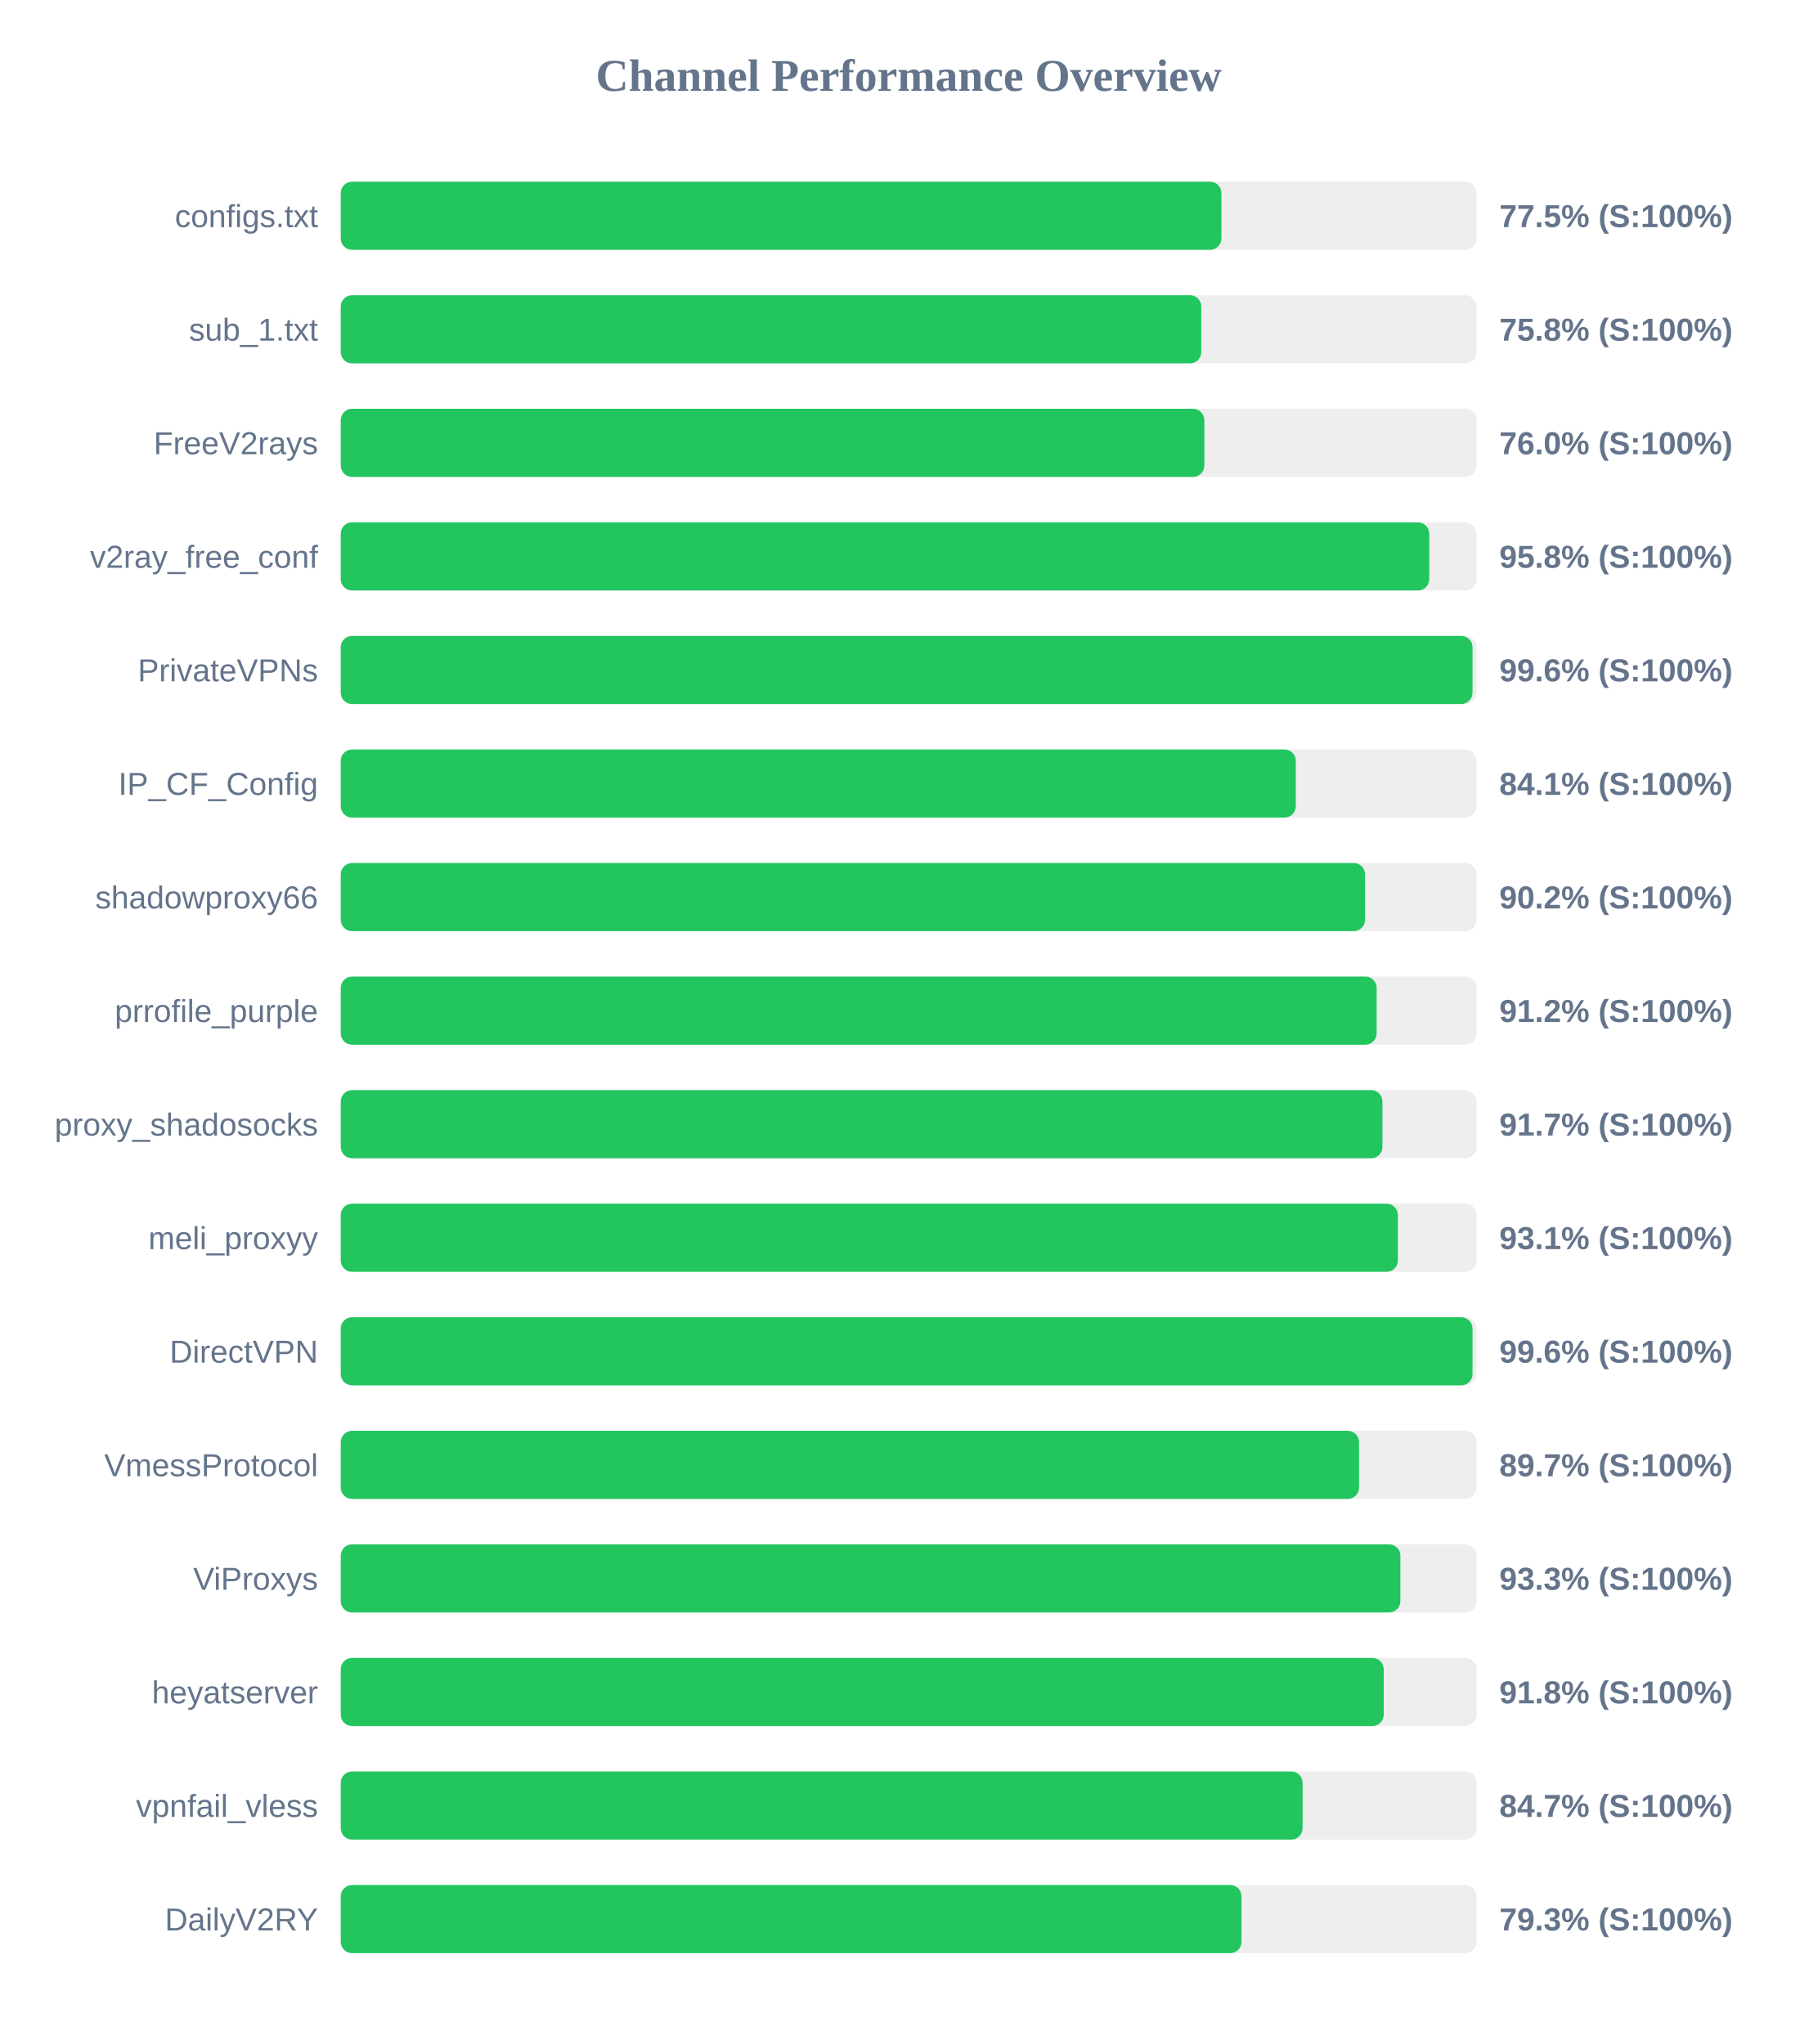
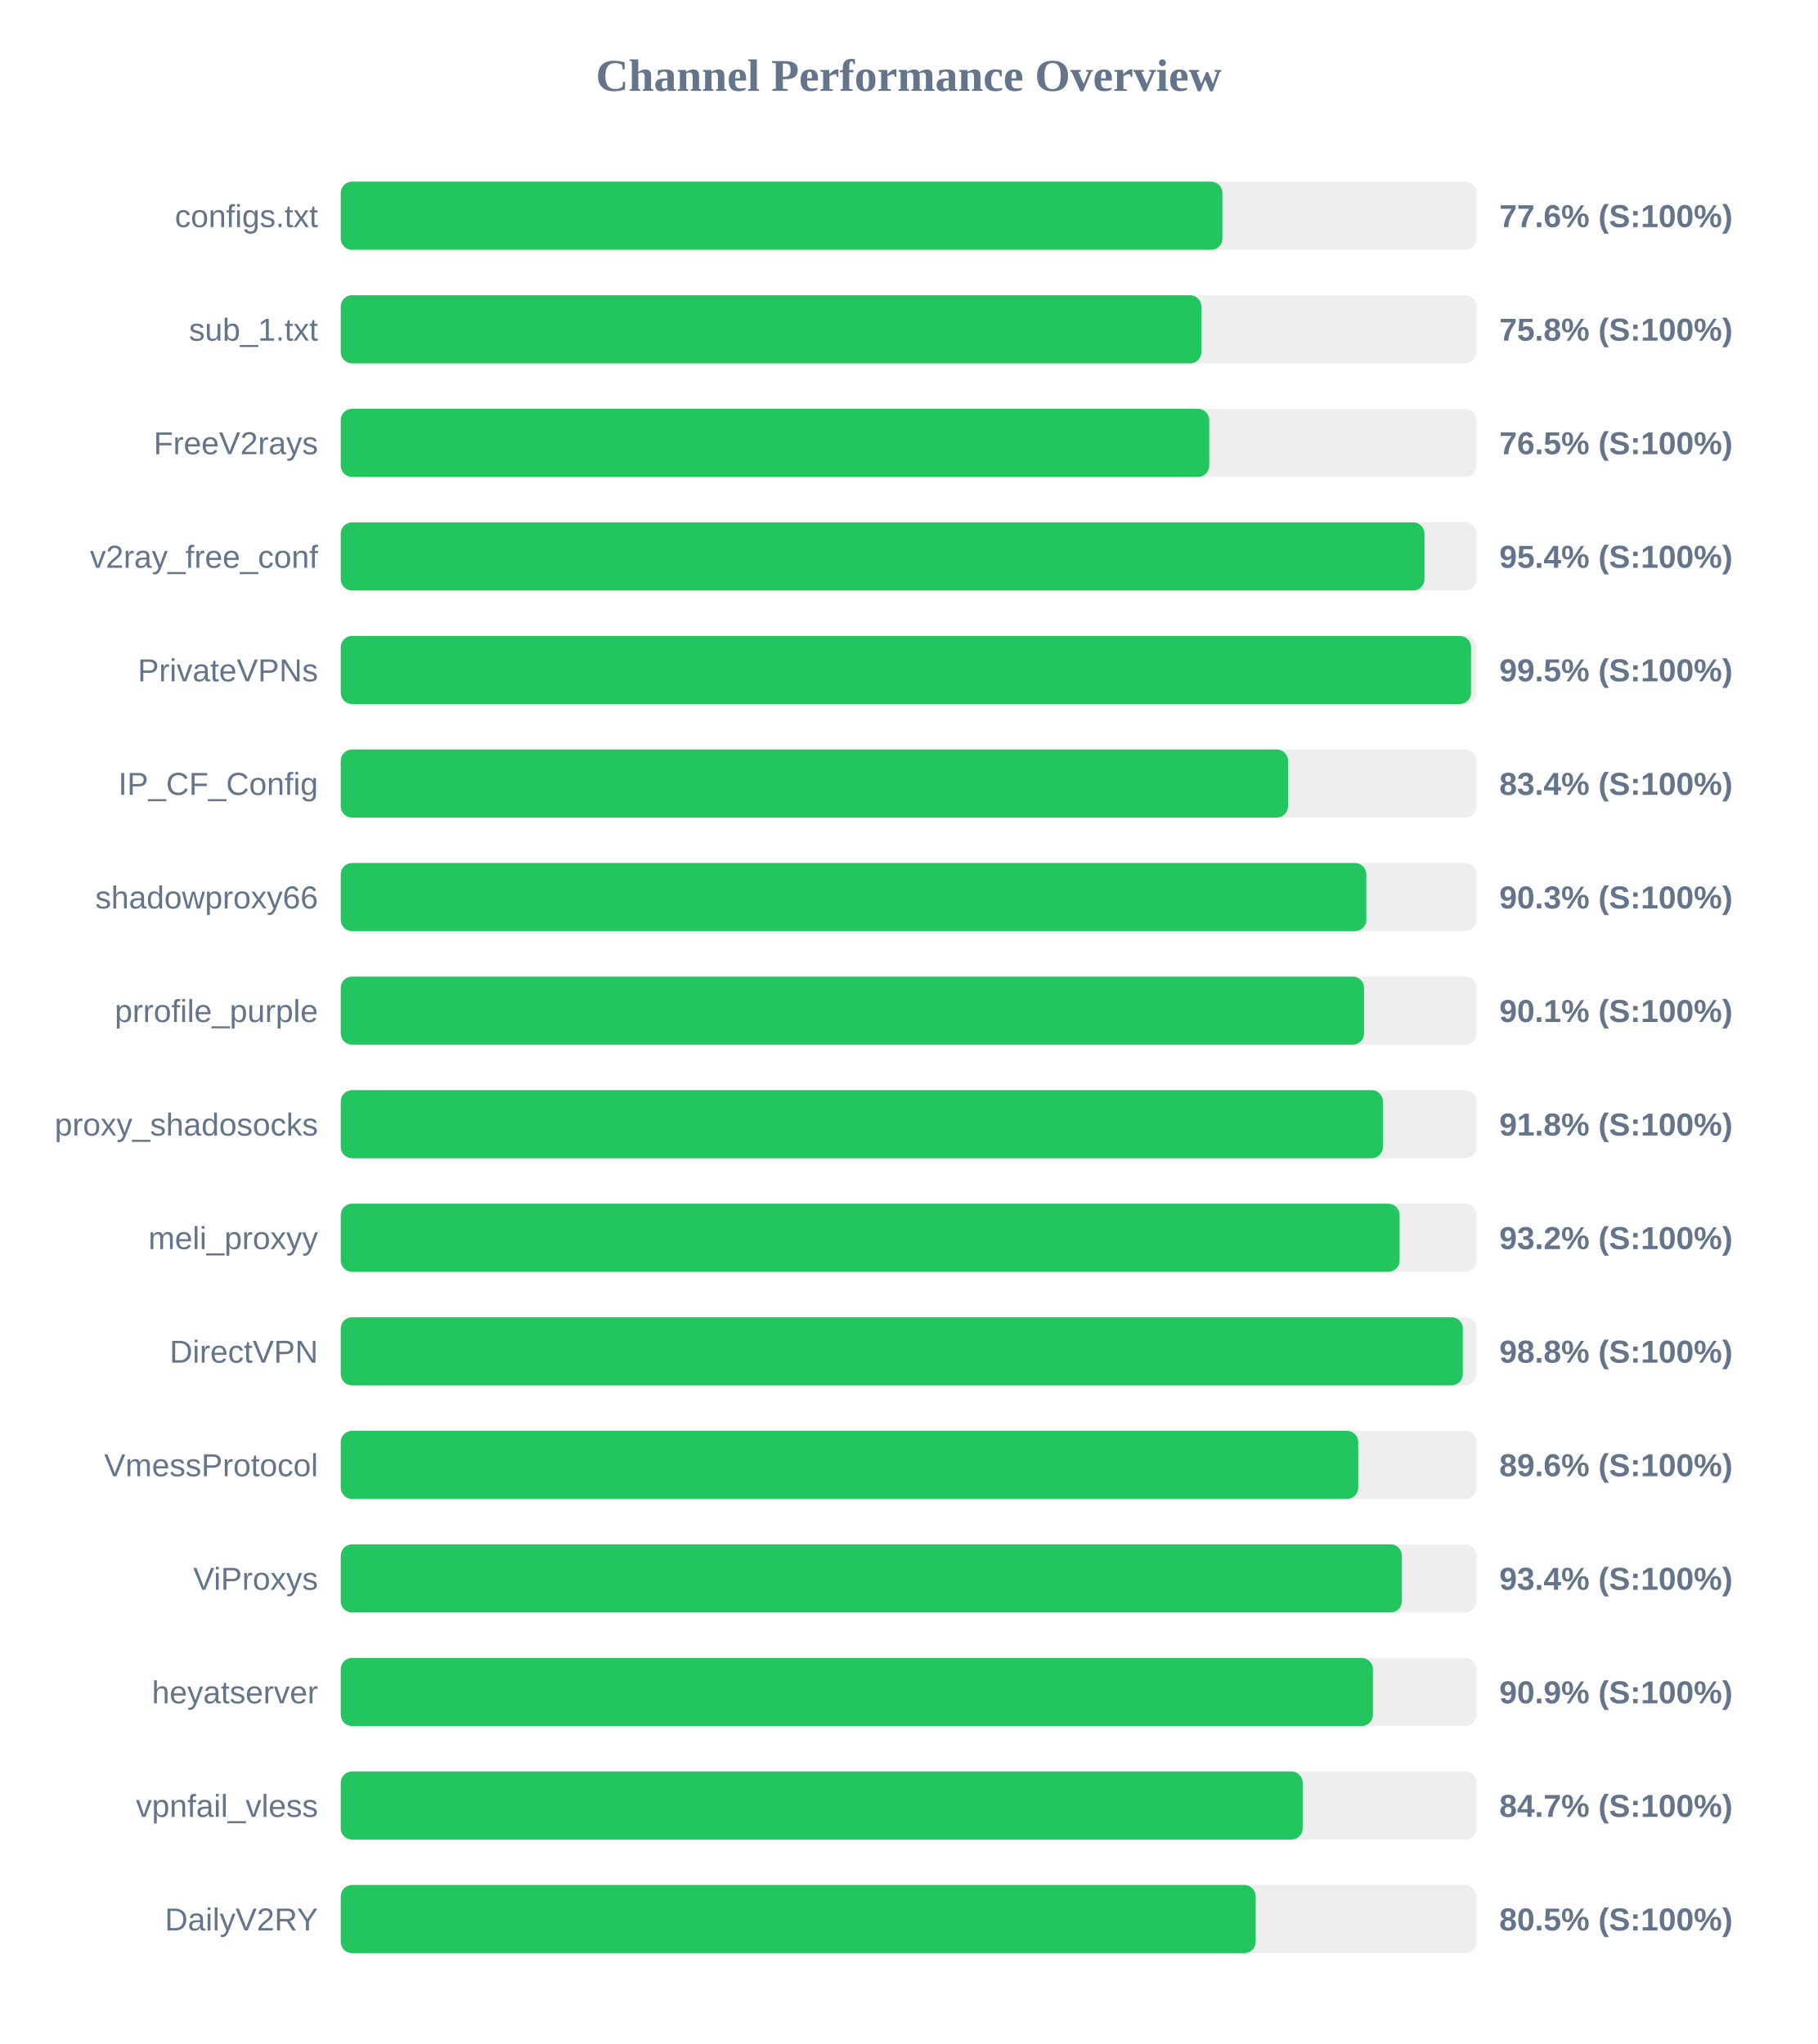
<svg xmlns="http://www.w3.org/2000/svg" width="800" height="900" version="1.1">
  <style>
        .row { font: 14px Arial; fill: #64748b; }
        .score { font: bold 14px Arial; fill: #64748b; }
    </style>
  <text x="400" y="40" text-anchor="middle" font-size="20px" font-weight="bold" fill="#64748b">Channel Performance Overview</text>
  <rect x="150" y="80" width="500" height="30" fill="#eee" rx="5" />
-   <rect x="150" y="80" width="387.65" height="30" fill="#22c55e" rx="5" />
+   <rect x="150" y="80" width="388.1" height="30" fill="#22c55e" rx="5" />
  <text x="140" y="100" text-anchor="end" class="row">configs.txt</text>
-   <text x="660" y="100" text-anchor="start" class="score">77.5% (S:100%)</text>
+   <text x="660" y="100" text-anchor="start" class="score">77.6% (S:100%)</text>
  <rect x="150" y="130" width="500" height="30" fill="#eee" rx="5" />
-   <rect x="150" y="130" width="378.8" height="30" fill="#22c55e" rx="5" />
+   <rect x="150" y="130" width="378.85" height="30" fill="#22c55e" rx="5" />
  <text x="140" y="150" text-anchor="end" class="row">sub_1.txt</text>
  <text x="660" y="150" text-anchor="start" class="score">75.8% (S:100%)</text>
  <rect x="150" y="180" width="500" height="30" fill="#eee" rx="5" />
-   <rect x="150" y="180" width="380.15" height="30" fill="#22c55e" rx="5" />
+   <rect x="150" y="180" width="382.3" height="30" fill="#22c55e" rx="5" />
  <text x="140" y="200" text-anchor="end" class="row">FreeV2rays</text>
-   <text x="660" y="200" text-anchor="start" class="score">76.0% (S:100%)</text>
+   <text x="660" y="200" text-anchor="start" class="score">76.5% (S:100%)</text>
  <rect x="150" y="230" width="500" height="30" fill="#eee" rx="5" />
-   <rect x="150" y="230" width="479.15" height="30" fill="#22c55e" rx="5" />
+   <rect x="150" y="230" width="477.05" height="30" fill="#22c55e" rx="5" />
  <text x="140" y="250" text-anchor="end" class="row">v2ray_free_conf</text>
-   <text x="660" y="250" text-anchor="start" class="score">95.8% (S:100%)</text>
+   <text x="660" y="250" text-anchor="start" class="score">95.4% (S:100%)</text>
  <rect x="150" y="280" width="500" height="30" fill="#eee" rx="5" />
-   <rect x="150" y="280" width="498.2" height="30" fill="#22c55e" rx="5" />
+   <rect x="150" y="280" width="497.55" height="30" fill="#22c55e" rx="5" />
  <text x="140" y="300" text-anchor="end" class="row">PrivateVPNs</text>
-   <text x="660" y="300" text-anchor="start" class="score">99.6% (S:100%)</text>
+   <text x="660" y="300" text-anchor="start" class="score">99.5% (S:100%)</text>
  <rect x="150" y="330" width="500" height="30" fill="#eee" rx="5" />
-   <rect x="150" y="330" width="420.4" height="30" fill="#22c55e" rx="5" />
+   <rect x="150" y="330" width="417.0" height="30" fill="#22c55e" rx="5" />
  <text x="140" y="350" text-anchor="end" class="row">IP_CF_Config</text>
-   <text x="660" y="350" text-anchor="start" class="score">84.1% (S:100%)</text>
+   <text x="660" y="350" text-anchor="start" class="score">83.4% (S:100%)</text>
  <rect x="150" y="380" width="500" height="30" fill="#eee" rx="5" />
-   <rect x="150" y="380" width="450.9" height="30" fill="#22c55e" rx="5" />
+   <rect x="150" y="380" width="451.45" height="30" fill="#22c55e" rx="5" />
  <text x="140" y="400" text-anchor="end" class="row">shadowproxy66</text>
-   <text x="660" y="400" text-anchor="start" class="score">90.2% (S:100%)</text>
+   <text x="660" y="400" text-anchor="start" class="score">90.3% (S:100%)</text>
  <rect x="150" y="430" width="500" height="30" fill="#eee" rx="5" />
-   <rect x="150" y="430" width="456.0" height="30" fill="#22c55e" rx="5" />
+   <rect x="150" y="430" width="450.45" height="30" fill="#22c55e" rx="5" />
  <text x="140" y="450" text-anchor="end" class="row">prrofile_purple</text>
-   <text x="660" y="450" text-anchor="start" class="score">91.2% (S:100%)</text>
+   <text x="660" y="450" text-anchor="start" class="score">90.1% (S:100%)</text>
  <rect x="150" y="480" width="500" height="30" fill="#eee" rx="5" />
-   <rect x="150" y="480" width="458.55" height="30" fill="#22c55e" rx="5" />
+   <rect x="150" y="480" width="458.75" height="30" fill="#22c55e" rx="5" />
  <text x="140" y="500" text-anchor="end" class="row">proxy_shadosocks</text>
-   <text x="660" y="500" text-anchor="start" class="score">91.7% (S:100%)</text>
+   <text x="660" y="500" text-anchor="start" class="score">91.8% (S:100%)</text>
  <rect x="150" y="530" width="500" height="30" fill="#eee" rx="5" />
-   <rect x="150" y="530" width="465.35" height="30" fill="#22c55e" rx="5" />
+   <rect x="150" y="530" width="466.1" height="30" fill="#22c55e" rx="5" />
  <text x="140" y="550" text-anchor="end" class="row">meli_proxyy</text>
-   <text x="660" y="550" text-anchor="start" class="score">93.1% (S:100%)</text>
+   <text x="660" y="550" text-anchor="start" class="score">93.2% (S:100%)</text>
  <rect x="150" y="580" width="500" height="30" fill="#eee" rx="5" />
-   <rect x="150" y="580" width="498.2" height="30" fill="#22c55e" rx="5" />
+   <rect x="150" y="580" width="493.95" height="30" fill="#22c55e" rx="5" />
  <text x="140" y="600" text-anchor="end" class="row">DirectVPN</text>
-   <text x="660" y="600" text-anchor="start" class="score">99.6% (S:100%)</text>
+   <text x="660" y="600" text-anchor="start" class="score">98.8% (S:100%)</text>
  <rect x="150" y="630" width="500" height="30" fill="#eee" rx="5" />
-   <rect x="150" y="630" width="448.25" height="30" fill="#22c55e" rx="5" />
+   <rect x="150" y="630" width="447.9" height="30" fill="#22c55e" rx="5" />
  <text x="140" y="650" text-anchor="end" class="row">VmessProtocol</text>
-   <text x="660" y="650" text-anchor="start" class="score">89.7% (S:100%)</text>
+   <text x="660" y="650" text-anchor="start" class="score">89.6% (S:100%)</text>
  <rect x="150" y="680" width="500" height="30" fill="#eee" rx="5" />
-   <rect x="150" y="680" width="466.45" height="30" fill="#22c55e" rx="5" />
+   <rect x="150" y="680" width="467.1" height="30" fill="#22c55e" rx="5" />
  <text x="140" y="700" text-anchor="end" class="row">ViProxys</text>
-   <text x="660" y="700" text-anchor="start" class="score">93.3% (S:100%)</text>
+   <text x="660" y="700" text-anchor="start" class="score">93.4% (S:100%)</text>
  <rect x="150" y="730" width="500" height="30" fill="#eee" rx="5" />
-   <rect x="150" y="730" width="459.1" height="30" fill="#22c55e" rx="5" />
+   <rect x="150" y="730" width="454.35" height="30" fill="#22c55e" rx="5" />
  <text x="140" y="750" text-anchor="end" class="row">heyatserver</text>
-   <text x="660" y="750" text-anchor="start" class="score">91.8% (S:100%)</text>
+   <text x="660" y="750" text-anchor="start" class="score">90.9% (S:100%)</text>
  <rect x="150" y="780" width="500" height="30" fill="#eee" rx="5" />
-   <rect x="150" y="780" width="423.4" height="30" fill="#22c55e" rx="5" />
+   <rect x="150" y="780" width="423.45" height="30" fill="#22c55e" rx="5" />
  <text x="140" y="800" text-anchor="end" class="row">vpnfail_vless</text>
  <text x="660" y="800" text-anchor="start" class="score">84.7% (S:100%)</text>
  <rect x="150" y="830" width="500" height="30" fill="#eee" rx="5" />
-   <rect x="150" y="830" width="396.5" height="30" fill="#22c55e" rx="5" />
+   <rect x="150" y="830" width="402.75" height="30" fill="#22c55e" rx="5" />
  <text x="140" y="850" text-anchor="end" class="row">DailyV2RY</text>
-   <text x="660" y="850" text-anchor="start" class="score">79.3% (S:100%)</text>
+   <text x="660" y="850" text-anchor="start" class="score">80.5% (S:100%)</text>
</svg>
